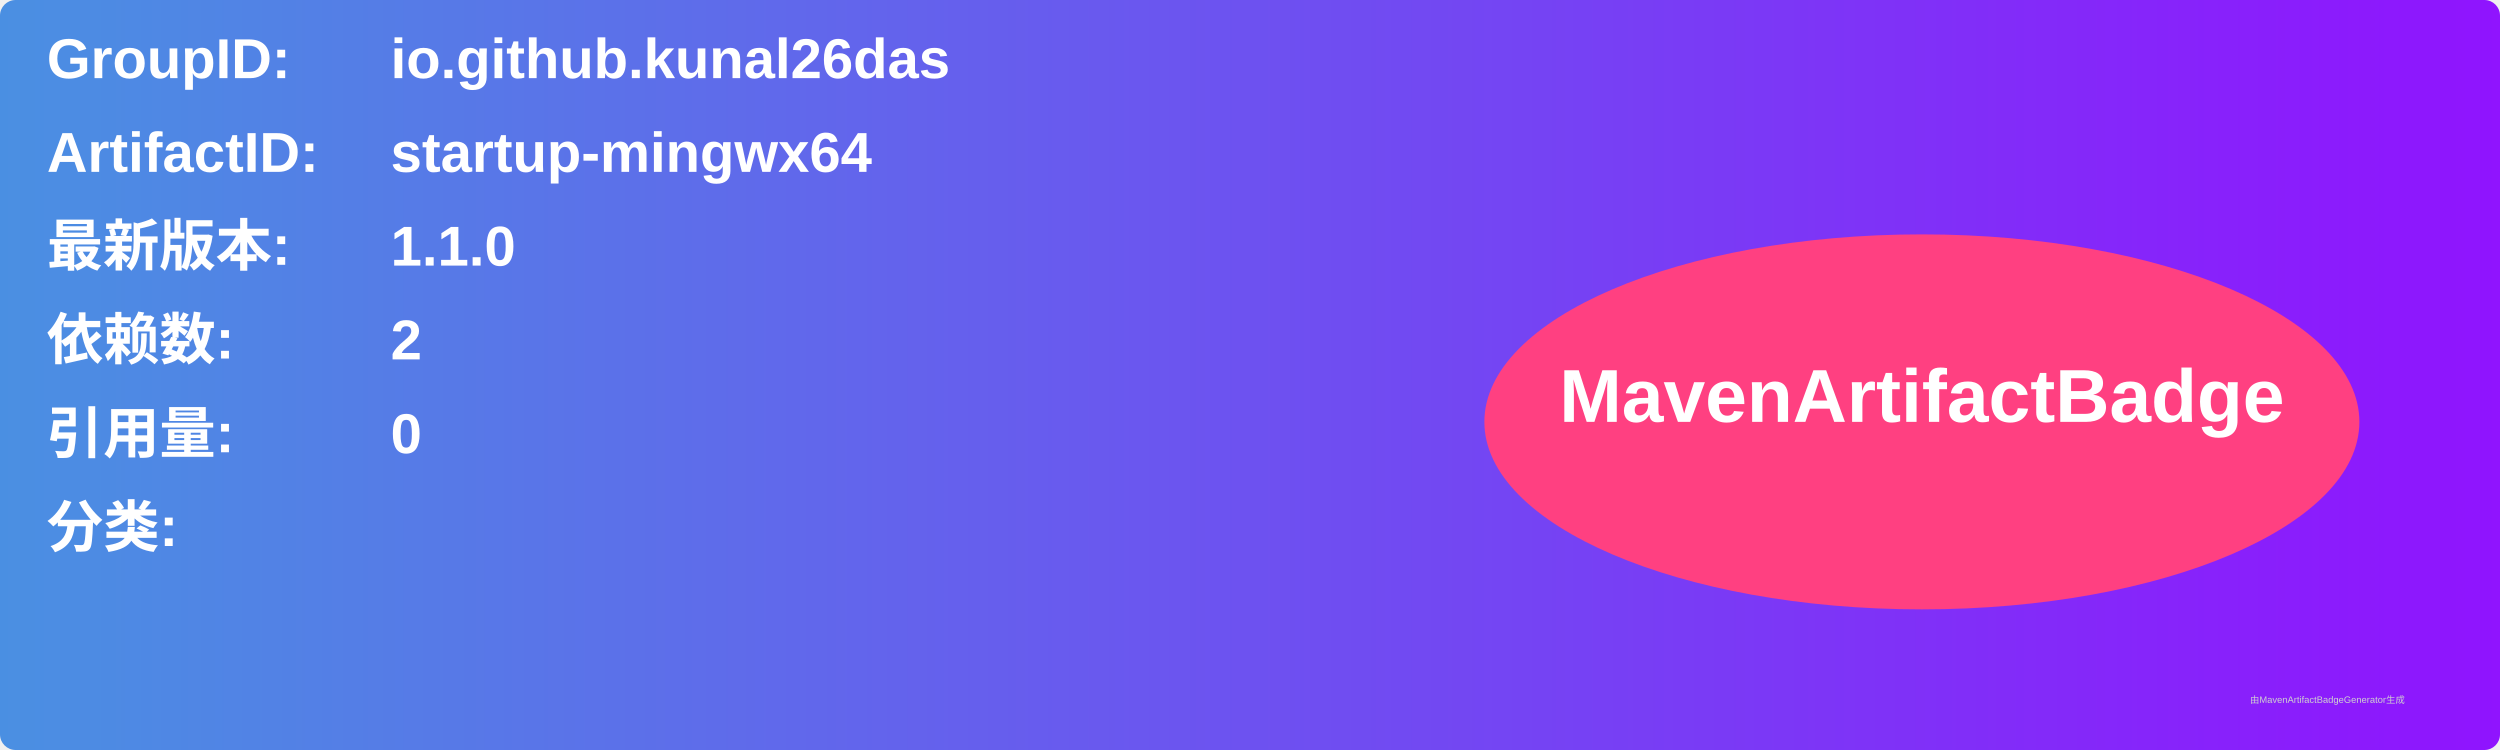
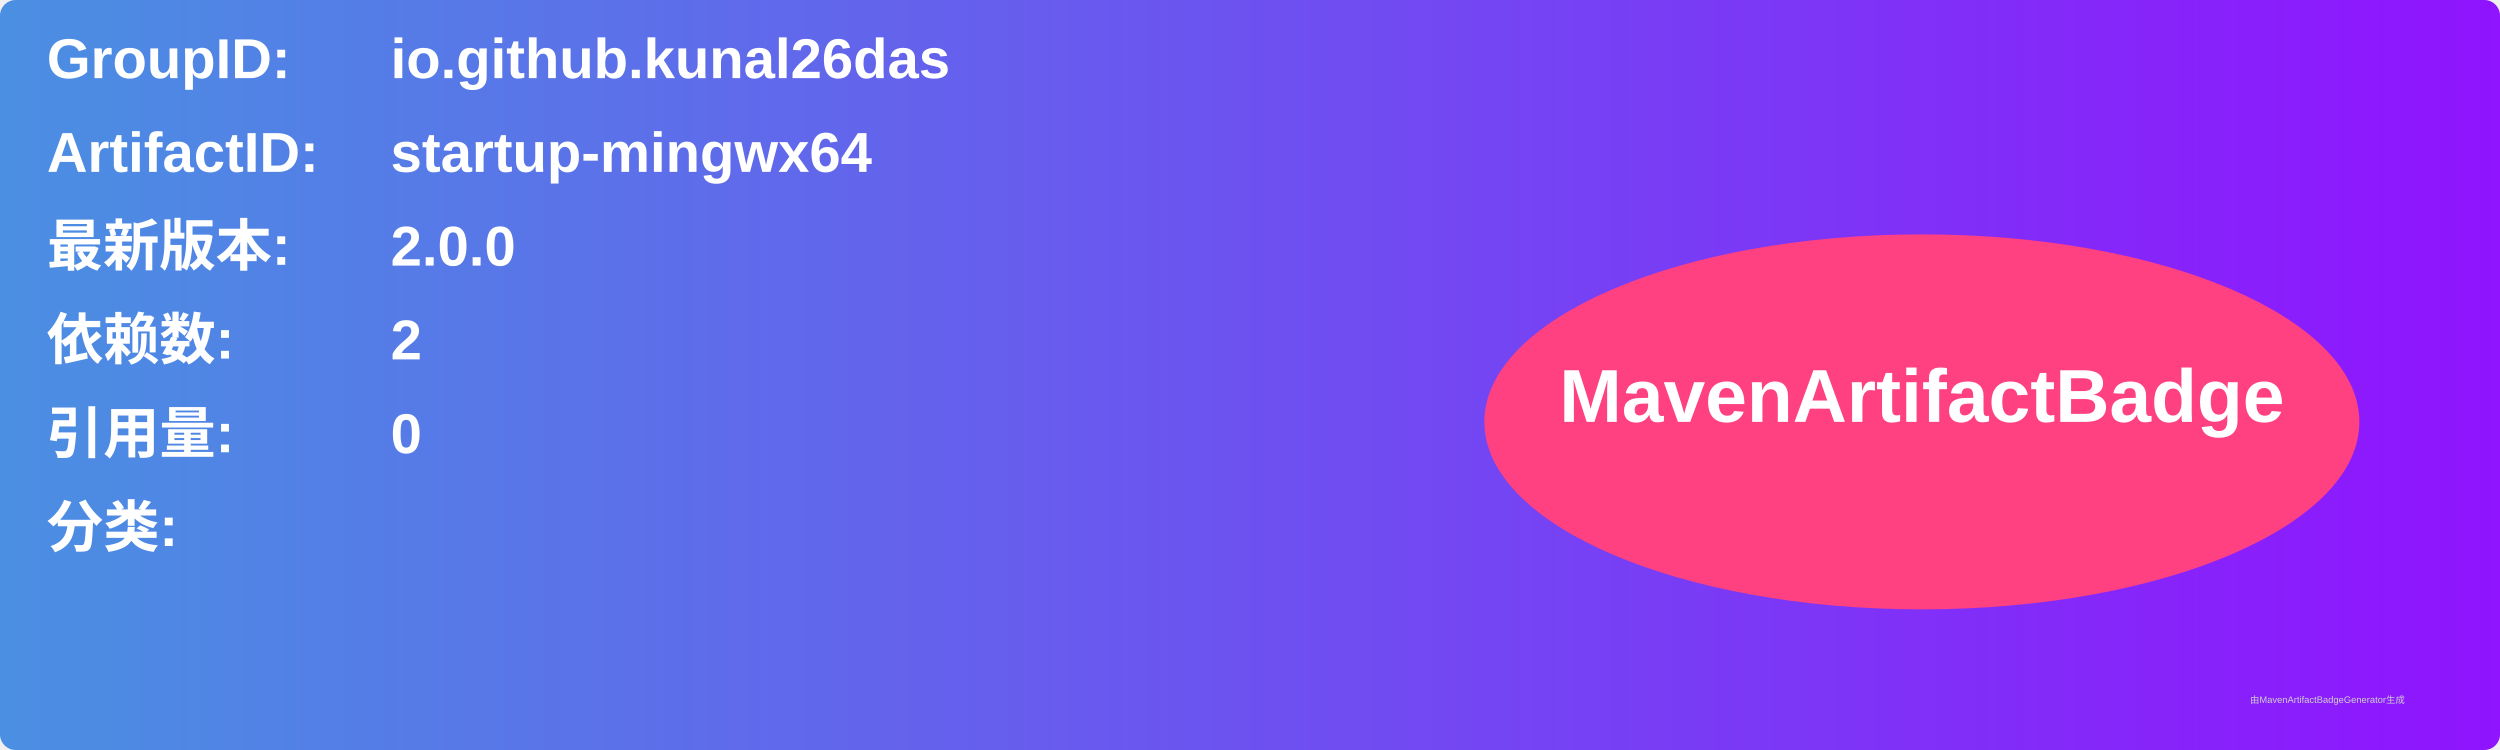
<svg xmlns="http://www.w3.org/2000/svg" width="800" height="240" viewBox="0 0 800 240">
  <linearGradient id="grad" x1="0%" y1="0%" x2="100%" y2="0%">
    <stop offset="0%" stop-color="#4a90e2" />
    <stop offset="100%" stop-color="#9013fe" />
  </linearGradient>
  <rect width="100%" height="100%" rx="5" ry="5" fill="url(#grad)" />
  <g transform="translate(15, 15)">
    <text x="0" y="10" font-family="Arial" font-size="18" fill="white" font-weight="bold" width="260">GroupID:</text>
    <text x="110" y="10" font-family="Arial" font-size="18" fill="white" font-weight="bold" width="460">io.github.kunal26das</text>
    <text x="0" y="40" font-family="Arial" font-size="18" fill="white" font-weight="bold" width="260">ArtifactID:</text>
    <text x="110" y="40" font-family="Arial" font-size="18" fill="white" font-weight="bold" width="460">startup-mingwx64</text>
    <text x="0" y="70" font-family="Arial" font-size="18" fill="white" font-weight="bold">最新版本:</text>
    <text x="110" y="70" font-family="Arial" font-size="18" fill="white" font-weight="bold">
-       <tspan font-weight="bold">1.1.0</tspan>
+       <tspan font-weight="bold">2.0.0</tspan>
    </text>
    <text x="0" y="100" font-family="Arial" font-size="18" fill="white" font-weight="bold">依赖数: </text>
    <text x="110" y="100" font-family="Arial" font-size="18" fill="white">
      <tspan font-weight="bold">2</tspan>
    </text>
    <text x="0" y="130" font-family="Arial" font-size="18" fill="white" font-weight="bold">引用量: </text>
    <text x="110" y="130" font-family="Arial" font-size="18" fill="white">
      <tspan font-weight="bold">0</tspan>
    </text>
    <text x="0" y="160" font-family="Arial" font-size="18" fill="white" font-weight="bold">分类:</text>
    <text x="10" y="190" font-family="Arial" font-size="10" fill="white">
      <tspan font-weight="bold" />
    </text>
    <ellipse cx="600" cy="120" rx="140" ry="60" fill="#ff4081" />
    <text x="600" y="120" text-anchor="middle" font-family="Arial" font-size="24" fill="white" font-weight="bold">MavenArtifactBadge</text>
  </g>
  <text x="720" y="225" font-family="Arial" font-size="3" fill="#d0d0d0">由MavenArtifactBadgeGenerator生成</text>
</svg>
